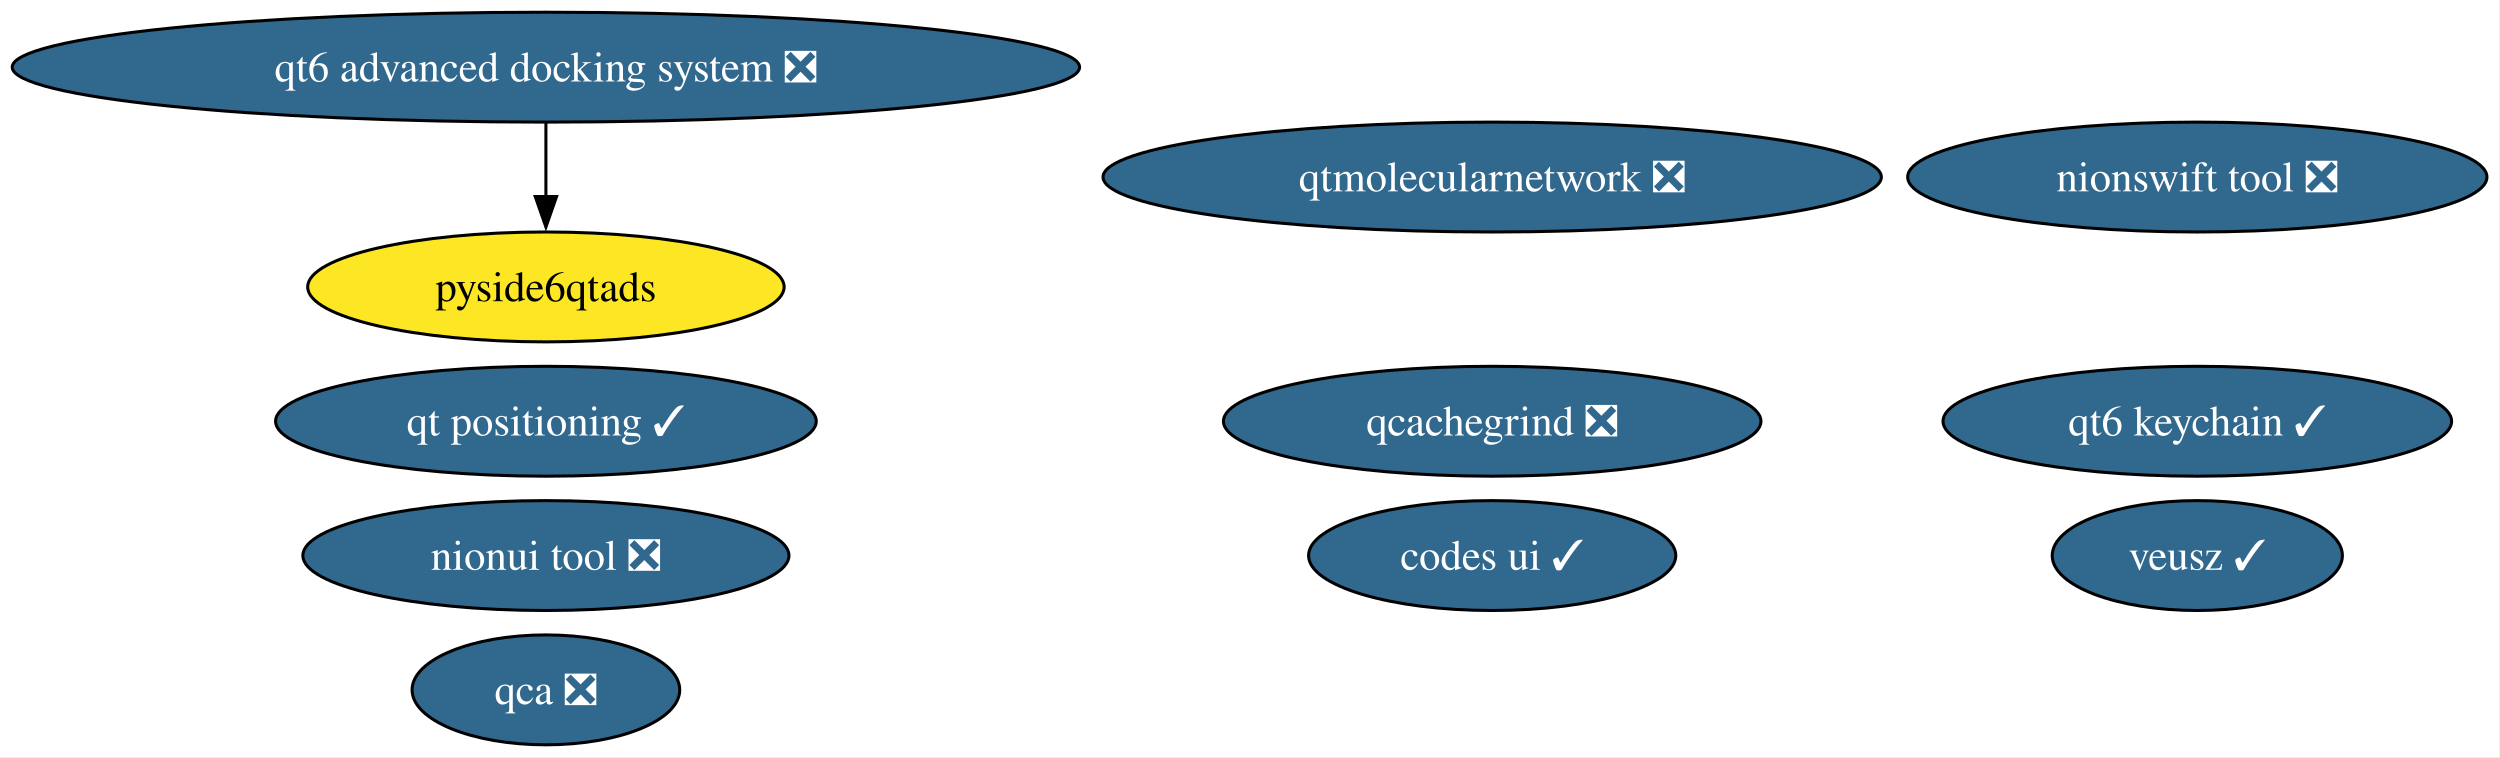
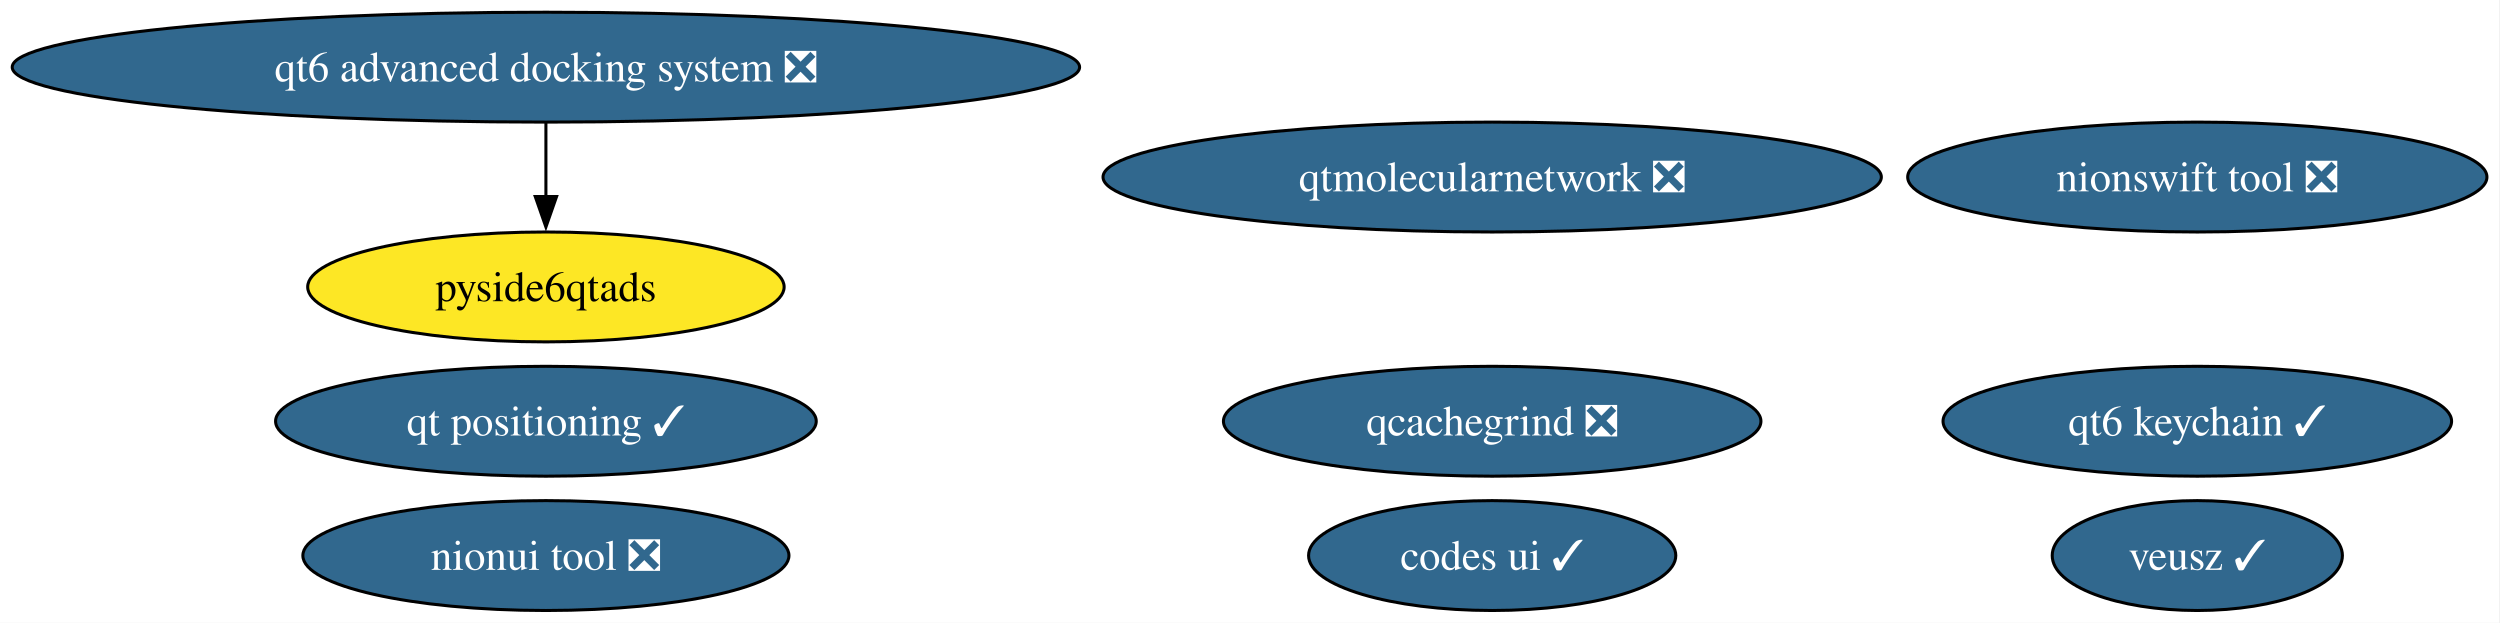
- <svg xmlns="http://www.w3.org/2000/svg" xmlns:xlink="http://www.w3.org/1999/xlink" width="819pt" height="248pt" viewBox="0.00 0.00 819.00 248.00">
-   <g id="graph0" class="graph" transform="scale(1 1) rotate(0) translate(4 244)">
-     <polygon fill="white" stroke="none" points="-4,4 -4,-244 814.72,-244 814.72,4 -4,4" />
+ <svg xmlns="http://www.w3.org/2000/svg" xmlns:xlink="http://www.w3.org/1999/xlink" width="819pt" height="204pt" viewBox="0.00 0.00 819.00 204.00">
+   <g id="graph0" class="graph" transform="scale(1 1) rotate(0) translate(4 200)">
+     <polygon fill="white" stroke="none" points="-4,4 -4,-200 814.72,-200 814.72,4 -4,4" />
    <g id="node1" class="node">
      <g id="a_node1">
-         <a xlink:href="https://github.com/conda-forge/qca-feedstock/pull/42" xlink:title="qca ❎">
-           <ellipse fill="#31688e" stroke="black" cx="174.84" cy="-18" rx="43.84" ry="18" />
-           <text xml:space="preserve" text-anchor="middle" x="174.84" y="-13.32" font-family="Times,serif" font-size="14.00" fill="white">qca ❎</text>
+         <a xlink:href="https://github.com/conda-forge/veusz-feedstock/pull/42" xlink:title="veusz ✓">
+           <ellipse fill="#31688e" stroke="black" cx="715.84" cy="-18" rx="47.53" ry="18" />
+           <text xml:space="preserve" text-anchor="middle" x="715.84" y="-13.32" font-family="Times,serif" font-size="14.00" fill="white">veusz ✓</text>
        </a>
      </g>
    </g>
    <g id="node2" class="node">
      <g id="a_node2">
-         <a xlink:href="https://github.com/conda-forge/veusz-feedstock/pull/42" xlink:title="veusz ✓">
-           <ellipse fill="#31688e" stroke="black" cx="715.84" cy="-62" rx="47.53" ry="18" />
-           <text xml:space="preserve" text-anchor="middle" x="715.84" y="-57.33" font-family="Times,serif" font-size="14.00" fill="white">veusz ✓</text>
+         <a xlink:href="https://github.com/conda-forge/codes-ui-feedstock/pull/23" xlink:title="codes ui ✓">
+           <ellipse fill="#31688e" stroke="black" cx="484.84" cy="-18" rx="60.15" ry="18" />
+           <text xml:space="preserve" text-anchor="middle" x="484.84" y="-13.32" font-family="Times,serif" font-size="14.00" fill="white">codes ui ✓</text>
        </a>
      </g>
    </g>
    <g id="node3" class="node">
      <g id="a_node3">
-         <a xlink:href="https://github.com/conda-forge/codes-ui-feedstock/pull/23" xlink:title="codes ui ✓">
-           <ellipse fill="#31688e" stroke="black" cx="484.84" cy="-62" rx="60.15" ry="18" />
-           <text xml:space="preserve" text-anchor="middle" x="484.84" y="-57.33" font-family="Times,serif" font-size="14.00" fill="white">codes ui ✓</text>
+         <a xlink:href="https://github.com/conda-forge/nionui-tool-feedstock/pull/63" xlink:title="nionui tool ❎">
+           <ellipse fill="#31688e" stroke="black" cx="174.84" cy="-18" rx="79.62" ry="18" />
+           <text xml:space="preserve" text-anchor="middle" x="174.84" y="-13.32" font-family="Times,serif" font-size="14.00" fill="white">nionui tool ❎</text>
        </a>
      </g>
    </g>
    <g id="node4" class="node">
      <g id="a_node4">
-         <a xlink:href="https://github.com/conda-forge/nionui-tool-feedstock/pull/63" xlink:title="nionui tool ❎">
-           <ellipse fill="#31688e" stroke="black" cx="174.84" cy="-62" rx="79.62" ry="18" />
-           <text xml:space="preserve" text-anchor="middle" x="174.84" y="-57.33" font-family="Times,serif" font-size="14.00" fill="white">nionui tool ❎</text>
+         <a xlink:href="https://github.com/conda-forge/nionswift-tool-feedstock/pull/38" xlink:title="nionswift tool ❎">
+           <ellipse fill="#31688e" stroke="black" cx="715.84" cy="-142" rx="94.88" ry="18" />
+           <text xml:space="preserve" text-anchor="middle" x="715.84" y="-137.32" font-family="Times,serif" font-size="14.00" fill="white">nionswift tool ❎</text>
        </a>
      </g>
    </g>
    <g id="node5" class="node">
      <g id="a_node5">
-         <a xlink:href="https://github.com/conda-forge/nionswift-tool-feedstock/pull/38" xlink:title="nionswift tool ❎">
-           <ellipse fill="#31688e" stroke="black" cx="715.84" cy="-186" rx="94.88" ry="18" />
-           <text xml:space="preserve" text-anchor="middle" x="715.84" y="-181.32" font-family="Times,serif" font-size="14.00" fill="white">nionswift tool ❎</text>
+         <a xlink:href="https://github.com/conda-forge/qtmolecularnetwork-feedstock/pull/30" xlink:title="qtmolecularnetwork ❎">
+           <ellipse fill="#31688e" stroke="black" cx="484.84" cy="-142" rx="127.49" ry="18" />
+           <text xml:space="preserve" text-anchor="middle" x="484.84" y="-137.32" font-family="Times,serif" font-size="14.00" fill="white">qtmolecularnetwork ❎</text>
        </a>
      </g>
    </g>
    <g id="node6" class="node">
      <g id="a_node6">
-         <a xlink:href="https://github.com/conda-forge/qtmolecularnetwork-feedstock/pull/30" xlink:title="qtmolecularnetwork ❎">
-           <ellipse fill="#31688e" stroke="black" cx="484.84" cy="-186" rx="127.49" ry="18" />
-           <text xml:space="preserve" text-anchor="middle" x="484.84" y="-181.32" font-family="Times,serif" font-size="14.00" fill="white">qtmolecularnetwork ❎</text>
+         <a xlink:href="https://github.com/conda-forge/qt6-advanced-docking-system-feedstock/pull/27" xlink:title="qt6 advanced docking system ❎">
+           <ellipse fill="#31688e" stroke="black" cx="174.84" cy="-178" rx="174.84" ry="18" />
+           <text xml:space="preserve" text-anchor="middle" x="174.84" y="-173.32" font-family="Times,serif" font-size="14.00" fill="white">qt6 advanced docking system ❎</text>
        </a>
      </g>
    </g>
    <g id="node7" class="node">
      <g id="a_node7">
-         <a xlink:href="https://github.com/conda-forge/qt6-advanced-docking-system-feedstock/pull/27" xlink:title="qt6 advanced docking system ❎">
-           <ellipse fill="#31688e" stroke="black" cx="174.84" cy="-222" rx="174.84" ry="18" />
-           <text xml:space="preserve" text-anchor="middle" x="174.84" y="-217.32" font-family="Times,serif" font-size="14.00" fill="white">qt6 advanced docking system ❎</text>
-         </a>
-       </g>
-     </g>
-     <g id="node8" class="node">
-       <g id="a_node8">
        <a xlink:href="https://github.com/conda-forge/pyside6qtads-feedstock" xlink:title="pyside6qtads">
-           <ellipse fill="#fde725" stroke="black" cx="174.84" cy="-150" rx="78.04" ry="18" />
-           <text xml:space="preserve" text-anchor="middle" x="174.84" y="-145.32" font-family="Times,serif" font-size="14.00">pyside6qtads</text>
+           <ellipse fill="#fde725" stroke="black" cx="174.84" cy="-106" rx="78.04" ry="18" />
+           <text xml:space="preserve" text-anchor="middle" x="174.84" y="-101.33" font-family="Times,serif" font-size="14.00">pyside6qtads</text>
        </a>
      </g>
    </g>
    <g id="edge1" class="edge">
-       <path fill="none" stroke="black" d="M174.84,-203.7C174.84,-196.41 174.84,-187.73 174.84,-179.54" />
-       <polygon fill="black" stroke="black" points="178.34,-179.62 174.84,-169.62 171.34,-179.62 178.34,-179.62" />
+       <path fill="none" stroke="black" d="M174.84,-159.7C174.84,-152.41 174.84,-143.73 174.84,-135.54" />
+       <polygon fill="black" stroke="black" points="178.34,-135.62 174.84,-125.62 171.34,-135.62 178.34,-135.62" />
+     </g>
+     <g id="node8" class="node">
+       <g id="a_node8">
+         <a xlink:href="https://github.com/conda-forge/qcachegrind-feedstock/pull/9" xlink:title="qcachegrind ❎">
+           <ellipse fill="#31688e" stroke="black" cx="484.84" cy="-62" rx="88.04" ry="18" />
+           <text xml:space="preserve" text-anchor="middle" x="484.84" y="-57.33" font-family="Times,serif" font-size="14.00" fill="white">qcachegrind ❎</text>
+         </a>
+       </g>
    </g>
    <g id="node9" class="node">
      <g id="a_node9">
-         <a xlink:href="https://github.com/conda-forge/qcachegrind-feedstock/pull/9" xlink:title="qcachegrind ❎">
-           <ellipse fill="#31688e" stroke="black" cx="484.84" cy="-106" rx="88.04" ry="18" />
-           <text xml:space="preserve" text-anchor="middle" x="484.84" y="-101.33" font-family="Times,serif" font-size="14.00" fill="white">qcachegrind ❎</text>
+         <a xlink:href="https://github.com/conda-forge/qt6-keychain-feedstock/pull/1" xlink:title="qt6 keychain ✓">
+           <ellipse fill="#31688e" stroke="black" cx="715.84" cy="-62" rx="83.3" ry="18" />
+           <text xml:space="preserve" text-anchor="middle" x="715.84" y="-57.33" font-family="Times,serif" font-size="14.00" fill="white">qt6 keychain ✓</text>
        </a>
      </g>
    </g>
    <g id="node10" class="node">
      <g id="a_node10">
-         <a xlink:href="https://github.com/conda-forge/qt6-keychain-feedstock/pull/1" xlink:title="qt6 keychain ✓">
-           <ellipse fill="#31688e" stroke="black" cx="715.84" cy="-106" rx="83.3" ry="18" />
-           <text xml:space="preserve" text-anchor="middle" x="715.84" y="-101.33" font-family="Times,serif" font-size="14.00" fill="white">qt6 keychain ✓</text>
-         </a>
-       </g>
-     </g>
-     <g id="node11" class="node">
-       <g id="a_node11">
        <a xlink:href="https://github.com/conda-forge/qt-positioning-feedstock/pull/1" xlink:title="qt positioning ✓">
-           <ellipse fill="#31688e" stroke="black" cx="174.84" cy="-106" rx="88.56" ry="18" />
-           <text xml:space="preserve" text-anchor="middle" x="174.84" y="-101.33" font-family="Times,serif" font-size="14.00" fill="white">qt positioning ✓</text>
+           <ellipse fill="#31688e" stroke="black" cx="174.84" cy="-62" rx="88.56" ry="18" />
+           <text xml:space="preserve" text-anchor="middle" x="174.84" y="-57.33" font-family="Times,serif" font-size="14.00" fill="white">qt positioning ✓</text>
        </a>
      </g>
    </g>
  </g>
</svg>
